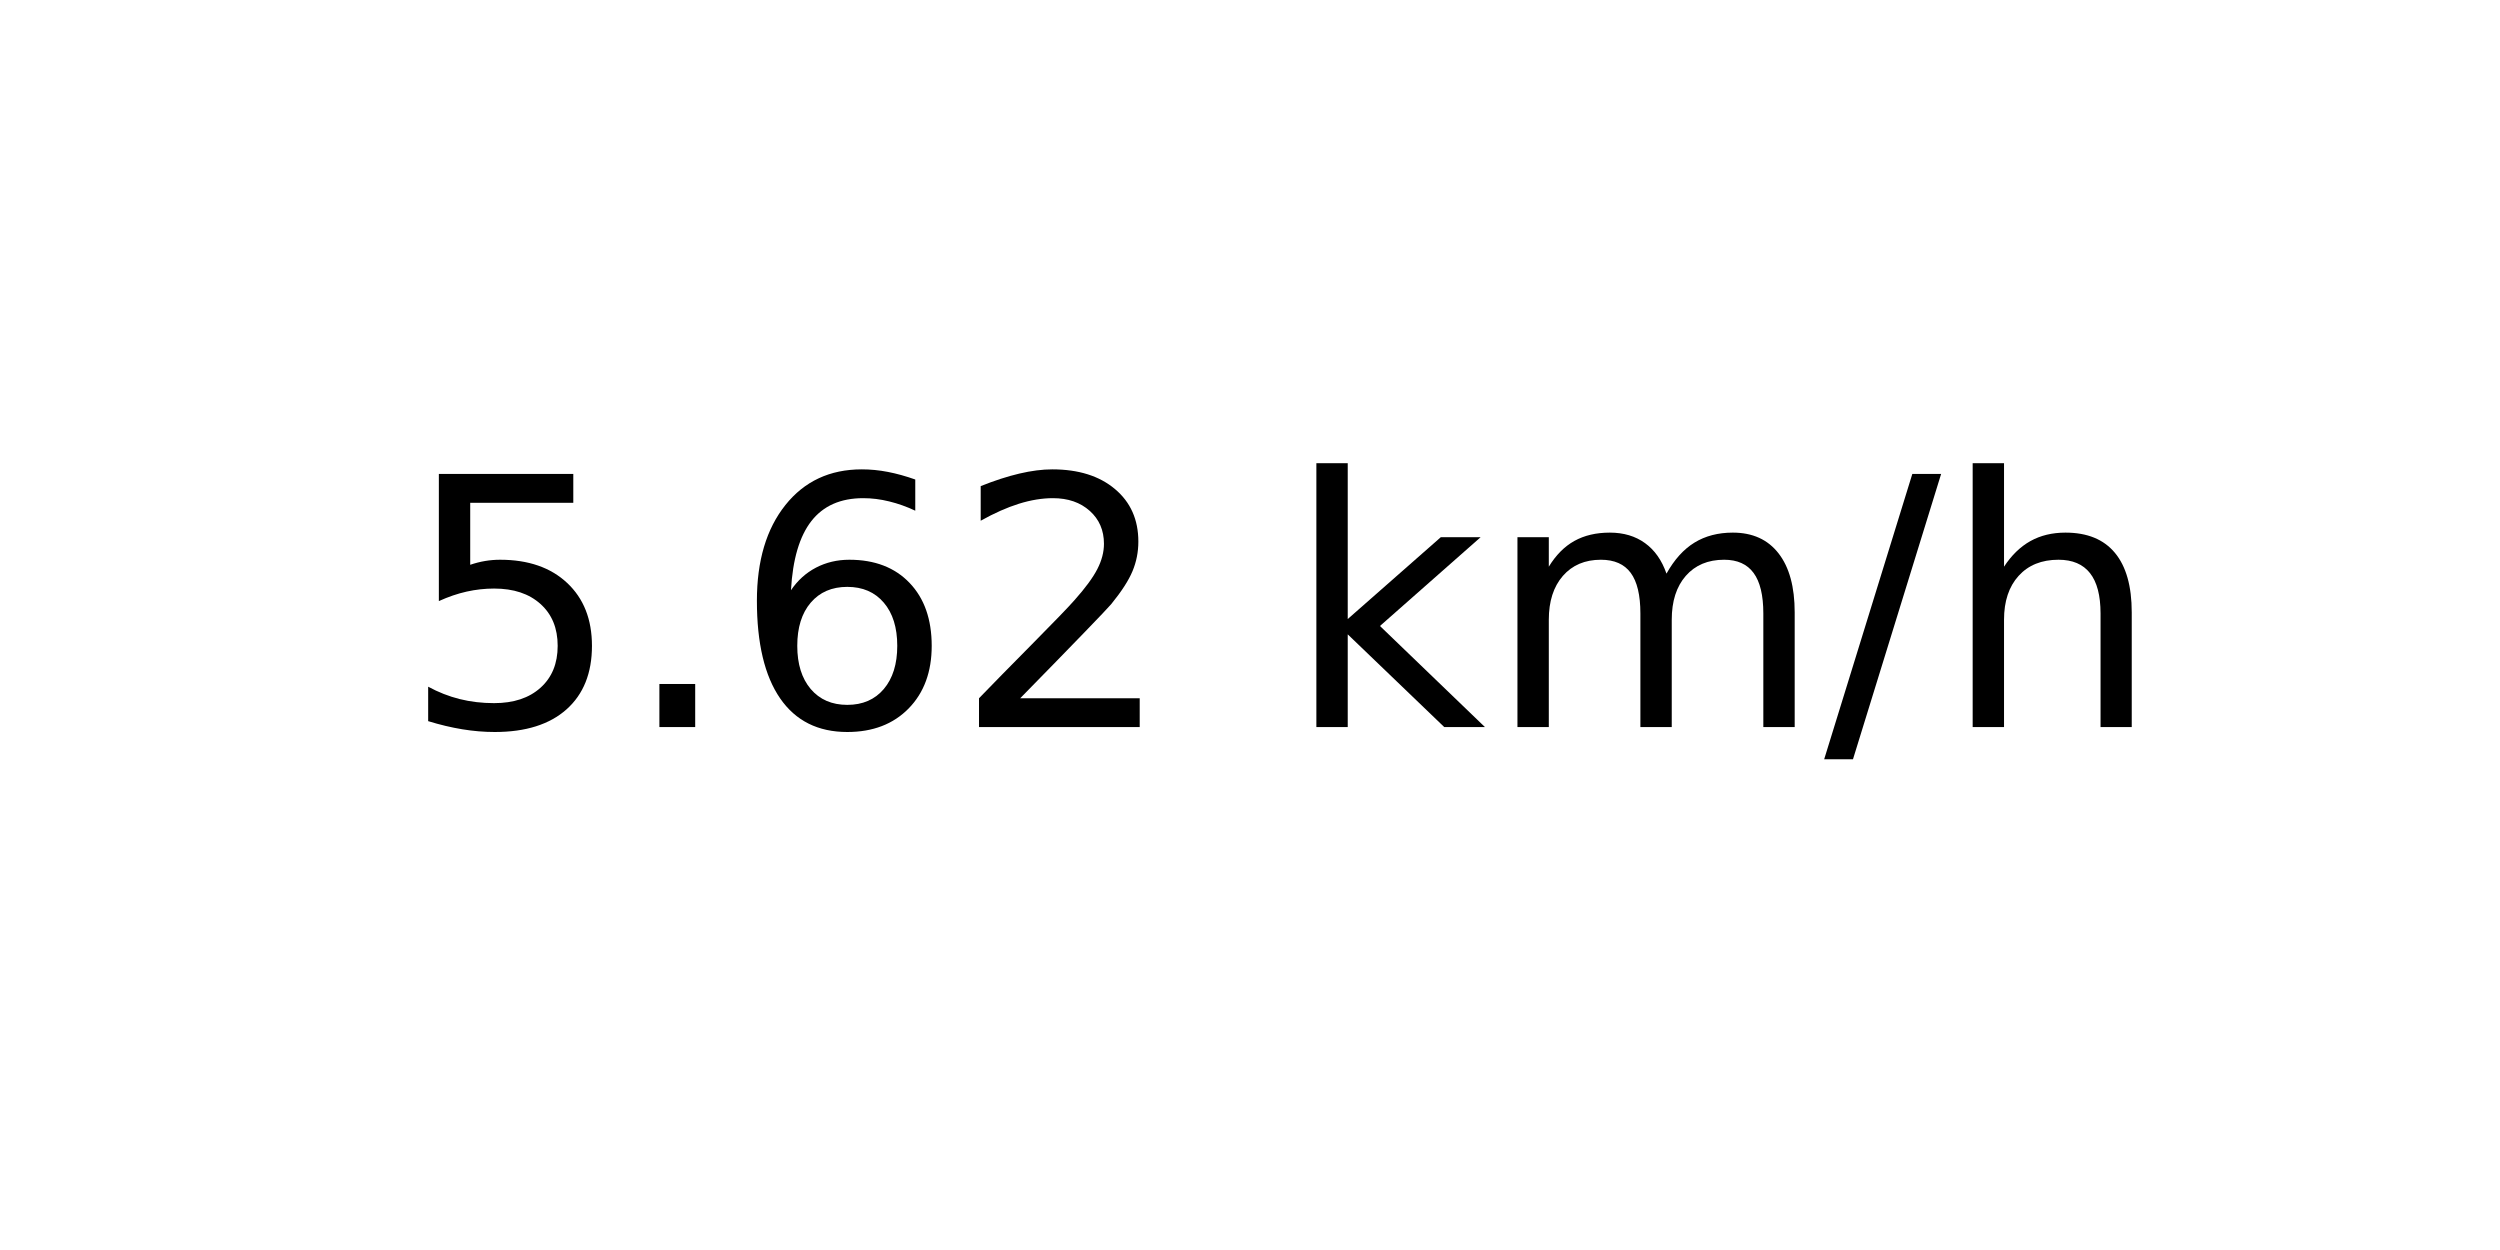
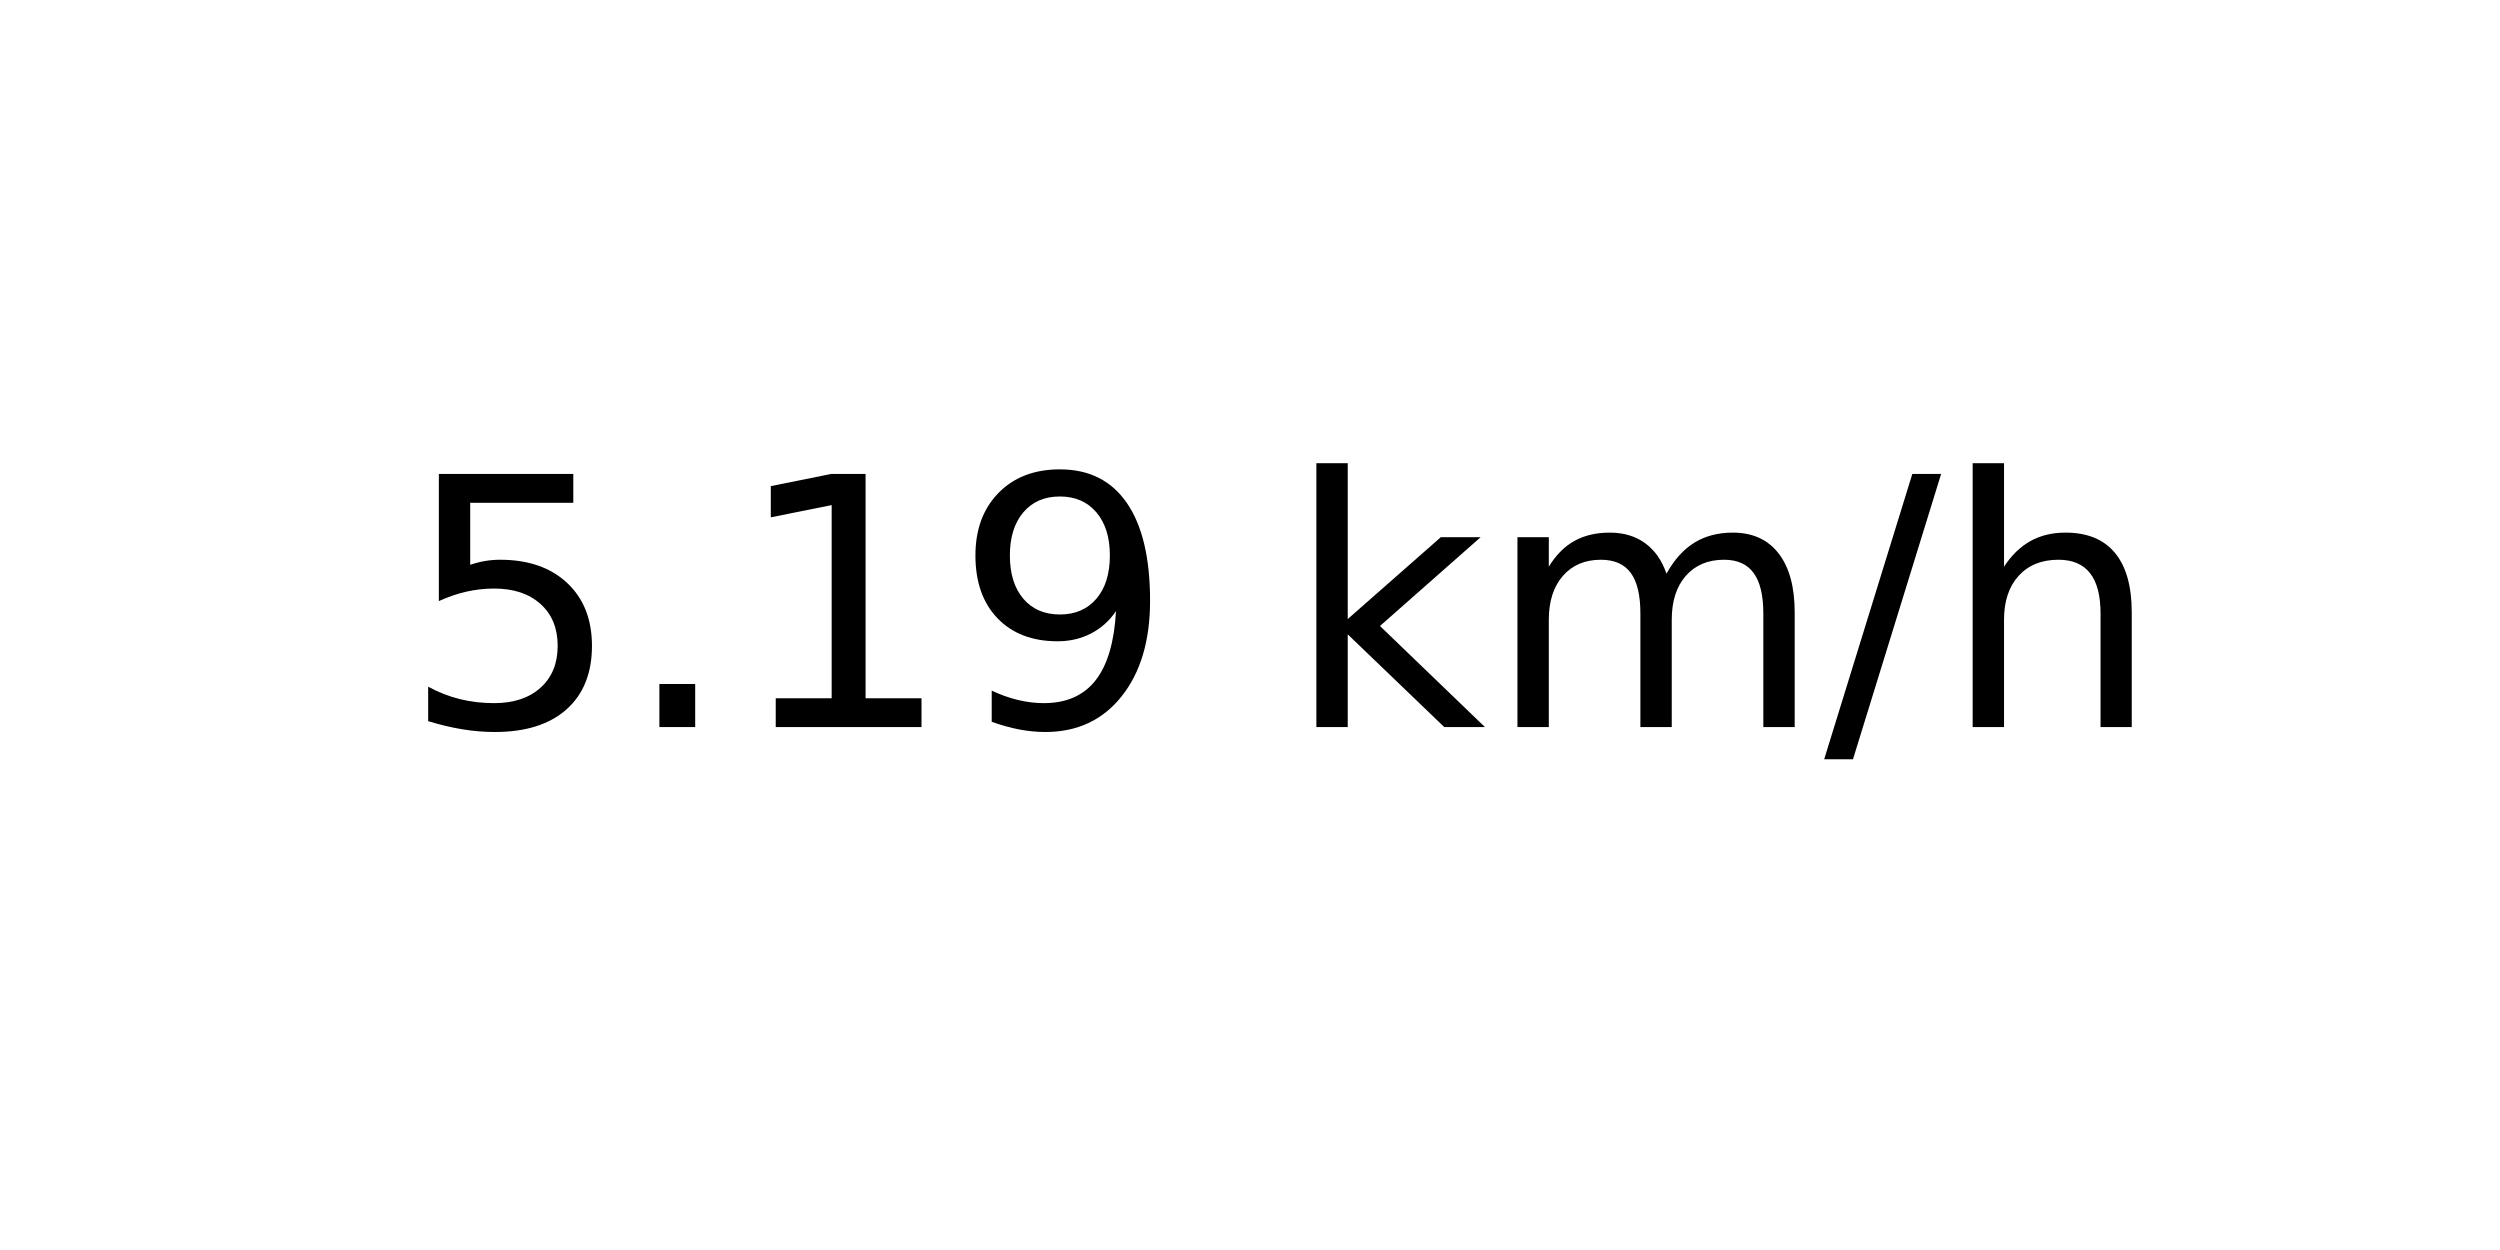
<svg xmlns="http://www.w3.org/2000/svg" xmlns:xlink="http://www.w3.org/1999/xlink" width="72pt" height="36pt" viewBox="0 0 72 36" version="1.1">
  <defs>
    <style type="text/css">*{stroke-linejoin: round; stroke-linecap: butt}</style>
  </defs>
  <g id="figure_1">
    <g id="axes_1">
      <g id="text_1">
        <g transform="translate(11.55937 20.93937) scale(0.1 -0.1)">
          <defs>
            <path id="DejaVuSans-35" d="M 691 4666  L 3169 4666  L 3169 4134  L 1269 4134  L 1269 2991  Q 1406 3038 1543 3061  Q 1681 3084 1819 3084  Q 2600 3084 3056 2656  Q 3513 2228 3513 1497  Q 3513 744 3044 326  Q 2575 -91 1722 -91  Q 1428 -91 1123 -41  Q 819 9 494 109  L 494 744  Q 775 591 1075 516  Q 1375 441 1709 441  Q 2250 441 2565 725  Q 2881 1009 2881 1497  Q 2881 1984 2565 2268  Q 2250 2553 1709 2553  Q 1456 2553 1204 2497  Q 953 2441 691 2322  L 691 4666  z " transform="scale(0.015625)" />
            <path id="DejaVuSans-2e" d="M 684 794  L 1344 794  L 1344 0  L 684 0  L 684 794  z " transform="scale(0.015625)" />
-             <path id="DejaVuSans-36" d="M 2113 2584  Q 1688 2584 1439 2293  Q 1191 2003 1191 1497  Q 1191 994 1439 701  Q 1688 409 2113 409  Q 2538 409 2786 701  Q 3034 994 3034 1497  Q 3034 2003 2786 2293  Q 2538 2584 2113 2584  z M 3366 4563  L 3366 3988  Q 3128 4100 2886 4159  Q 2644 4219 2406 4219  Q 1781 4219 1451 3797  Q 1122 3375 1075 2522  Q 1259 2794 1537 2939  Q 1816 3084 2150 3084  Q 2853 3084 3261 2657  Q 3669 2231 3669 1497  Q 3669 778 3244 343  Q 2819 -91 2113 -91  Q 1303 -91 875 529  Q 447 1150 447 2328  Q 447 3434 972 4092  Q 1497 4750 2381 4750  Q 2619 4750 2861 4703  Q 3103 4656 3366 4563  z " transform="scale(0.015625)" />
-             <path id="DejaVuSans-32" d="M 1228 531  L 3431 531  L 3431 0  L 469 0  L 469 531  Q 828 903 1448 1529  Q 2069 2156 2228 2338  Q 2531 2678 2651 2914  Q 2772 3150 2772 3378  Q 2772 3750 2511 3984  Q 2250 4219 1831 4219  Q 1534 4219 1204 4116  Q 875 4013 500 3803  L 500 4441  Q 881 4594 1212 4672  Q 1544 4750 1819 4750  Q 2544 4750 2975 4387  Q 3406 4025 3406 3419  Q 3406 3131 3298 2873  Q 3191 2616 2906 2266  Q 2828 2175 2409 1742  Q 1991 1309 1228 531  z " transform="scale(0.015625)" />
+             <path id="DejaVuSans-31" d="M 794 531  L 1825 531  L 1825 4091  L 703 3866  L 703 4441  L 1819 4666  L 2450 4666  L 2450 531  L 3481 531  L 3481 0  L 794 0  L 794 531  z " transform="scale(0.015625)" />
+             <path id="DejaVuSans-39" d="M 703 97  L 703 672  Q 941 559 1184 500  Q 1428 441 1663 441  Q 2288 441 2617 861  Q 2947 1281 2994 2138  Q 2813 1869 2534 1725  Q 2256 1581 1919 1581  Q 1219 1581 811 2004  Q 403 2428 403 3163  Q 403 3881 828 4315  Q 1253 4750 1959 4750  Q 2769 4750 3195 4129  Q 3622 3509 3622 2328  Q 3622 1225 3098 567  Q 2575 -91 1691 -91  Q 1453 -91 1209 -44  Q 966 3 703 97  z M 1959 2075  Q 2384 2075 2632 2365  Q 2881 2656 2881 3163  Q 2881 3666 2632 3958  Q 2384 4250 1959 4250  Q 1534 4250 1286 3958  Q 1038 3666 1038 3163  Q 1038 2656 1286 2365  Q 1534 2075 1959 2075  z " transform="scale(0.015625)" />
            <path id="DejaVuSans-20" transform="scale(0.015625)" />
            <path id="DejaVuSans-6b" d="M 581 4863  L 1159 4863  L 1159 1991  L 2875 3500  L 3609 3500  L 1753 1863  L 3688 0  L 2938 0  L 1159 1709  L 1159 0  L 581 0  L 581 4863  z " transform="scale(0.015625)" />
            <path id="DejaVuSans-6d" d="M 3328 2828  Q 3544 3216 3844 3400  Q 4144 3584 4550 3584  Q 5097 3584 5394 3201  Q 5691 2819 5691 2113  L 5691 0  L 5113 0  L 5113 2094  Q 5113 2597 4934 2840  Q 4756 3084 4391 3084  Q 3944 3084 3684 2787  Q 3425 2491 3425 1978  L 3425 0  L 2847 0  L 2847 2094  Q 2847 2600 2669 2842  Q 2491 3084 2119 3084  Q 1678 3084 1418 2786  Q 1159 2488 1159 1978  L 1159 0  L 581 0  L 581 3500  L 1159 3500  L 1159 2956  Q 1356 3278 1631 3431  Q 1906 3584 2284 3584  Q 2666 3584 2933 3390  Q 3200 3197 3328 2828  z " transform="scale(0.015625)" />
            <path id="DejaVuSans-2f" d="M 1625 4666  L 2156 4666  L 531 -594  L 0 -594  L 1625 4666  z " transform="scale(0.015625)" />
            <path id="DejaVuSans-68" d="M 3513 2113  L 3513 0  L 2938 0  L 2938 2094  Q 2938 2591 2744 2837  Q 2550 3084 2163 3084  Q 1697 3084 1428 2787  Q 1159 2491 1159 1978  L 1159 0  L 581 0  L 581 4863  L 1159 4863  L 1159 2956  Q 1366 3272 1645 3428  Q 1925 3584 2291 3584  Q 2894 3584 3203 3211  Q 3513 2838 3513 2113  z " transform="scale(0.015625)" />
          </defs>
          <use xlink:href="#DejaVuSans-35" />
          <use xlink:href="#DejaVuSans-2e" x="63.623" />
-           <use xlink:href="#DejaVuSans-36" x="95.41" />
-           <use xlink:href="#DejaVuSans-32" x="159.033" />
+           <use xlink:href="#DejaVuSans-31" x="95.41" />
+           <use xlink:href="#DejaVuSans-39" x="159.033" />
          <use xlink:href="#DejaVuSans-20" x="222.656" />
          <use xlink:href="#DejaVuSans-6b" x="254.443" />
          <use xlink:href="#DejaVuSans-6d" x="312.354" />
          <use xlink:href="#DejaVuSans-2f" x="409.766" />
          <use xlink:href="#DejaVuSans-68" x="443.457" />
        </g>
      </g>
    </g>
  </g>
</svg>
